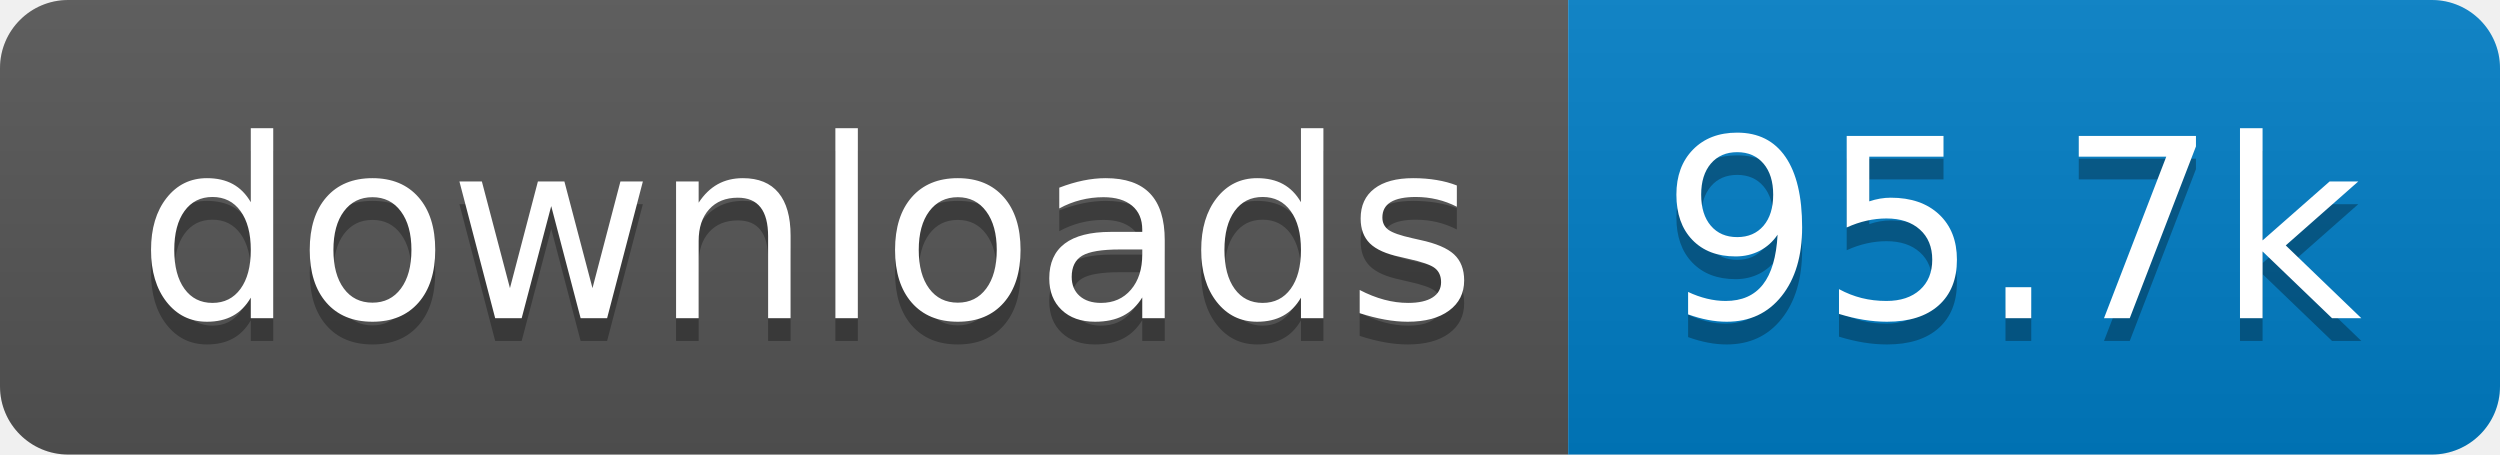
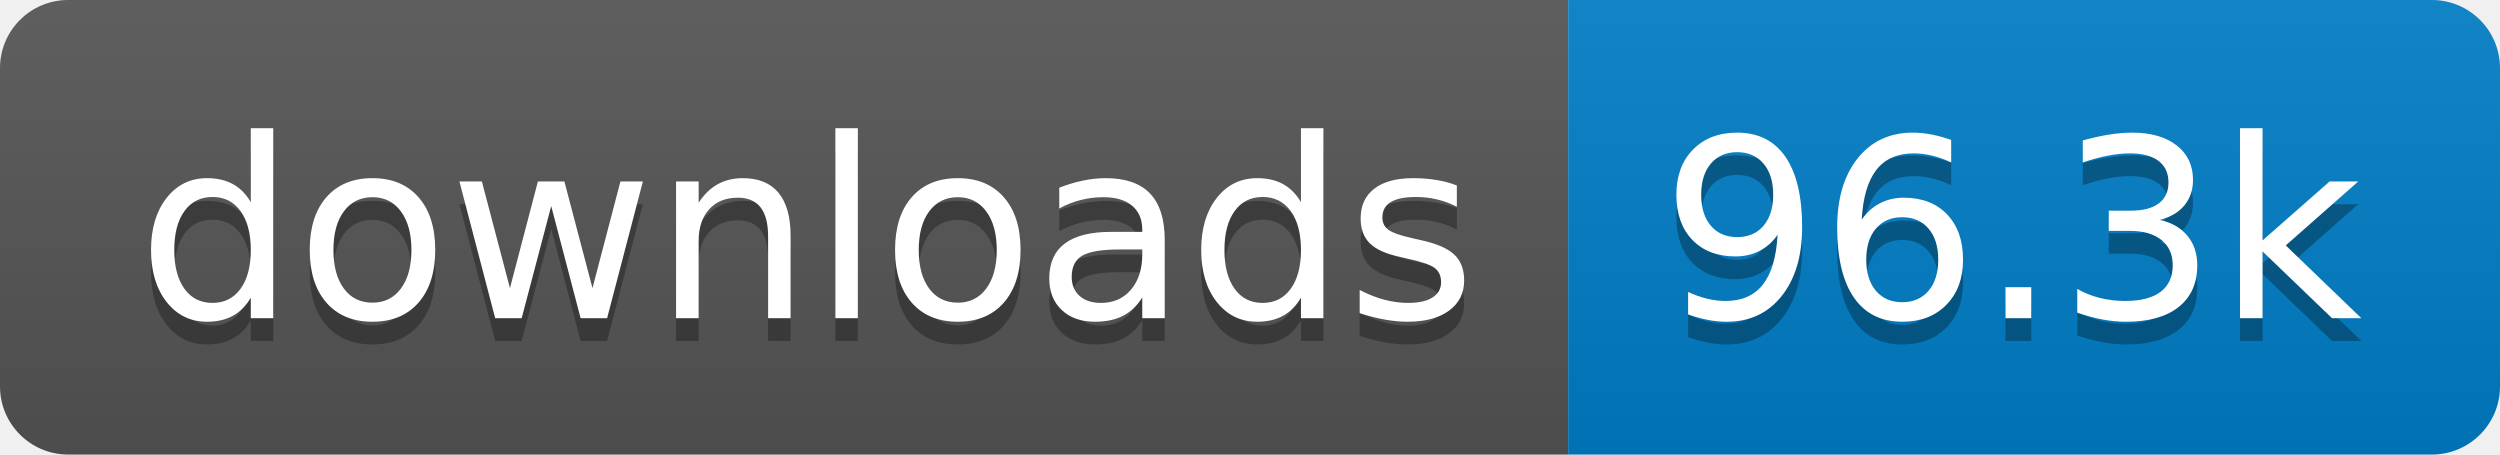
- <svg xmlns="http://www.w3.org/2000/svg" width="110" height="20" role="img" aria-label="downloads: 95.7k">
+ <svg xmlns="http://www.w3.org/2000/svg" width="110" height="20" role="img" aria-label="downloads: 96.3k">
  <linearGradient id="s" x2="0" y2="100%">
    <stop offset="0" stop-color="#bbb" stop-opacity=".1" />
    <stop offset="1" stop-opacity=".1" />
  </linearGradient>
  <clipPath id="r">
    <rect width="110" height="20" rx="3" fill="#fff" />
  </clipPath>
  <g clip-path="url(#r)">
    <rect width="69" height="20" fill="#555" />
    <rect x="69" width="41" height="20" fill="#007ec6" />
    <rect width="110" height="20" fill="url(#s)" />
  </g>
  <g fill="#fff" text-anchor="middle" font-family="Verdana,Geneva,DejaVu Sans,sans-serif" text-rendering="geometricPrecision" font-size="110">
    <text aria-hidden="true" x="355" y="150" fill="#010101" fill-opacity=".3" transform="scale(.1)" textLength="590">downloads</text>
    <text x="355" y="140" transform="scale(.1)" fill="#fff" textLength="590">downloads</text>
-     <text aria-hidden="true" x="885" y="150" fill="#010101" fill-opacity=".3" transform="scale(.1)" textLength="310">95.7k</text>
-     <text x="885" y="140" transform="scale(.1)" fill="#fff" textLength="310">95.7k</text>
+     <text aria-hidden="true" x="885" y="150" fill="#010101" fill-opacity=".3" transform="scale(.1)" textLength="310">96.3k</text>
+     <text x="885" y="140" transform="scale(.1)" fill="#fff" textLength="310">96.3k</text>
  </g>
</svg>
